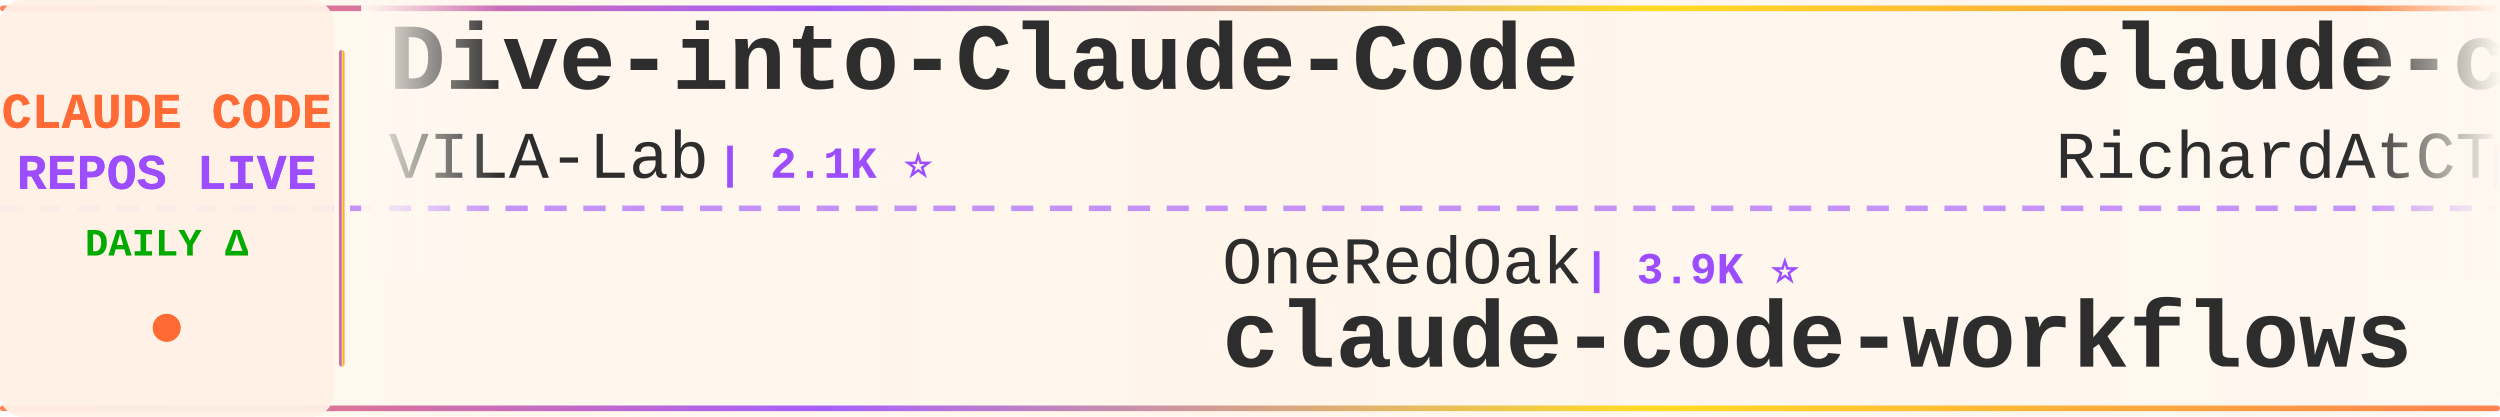
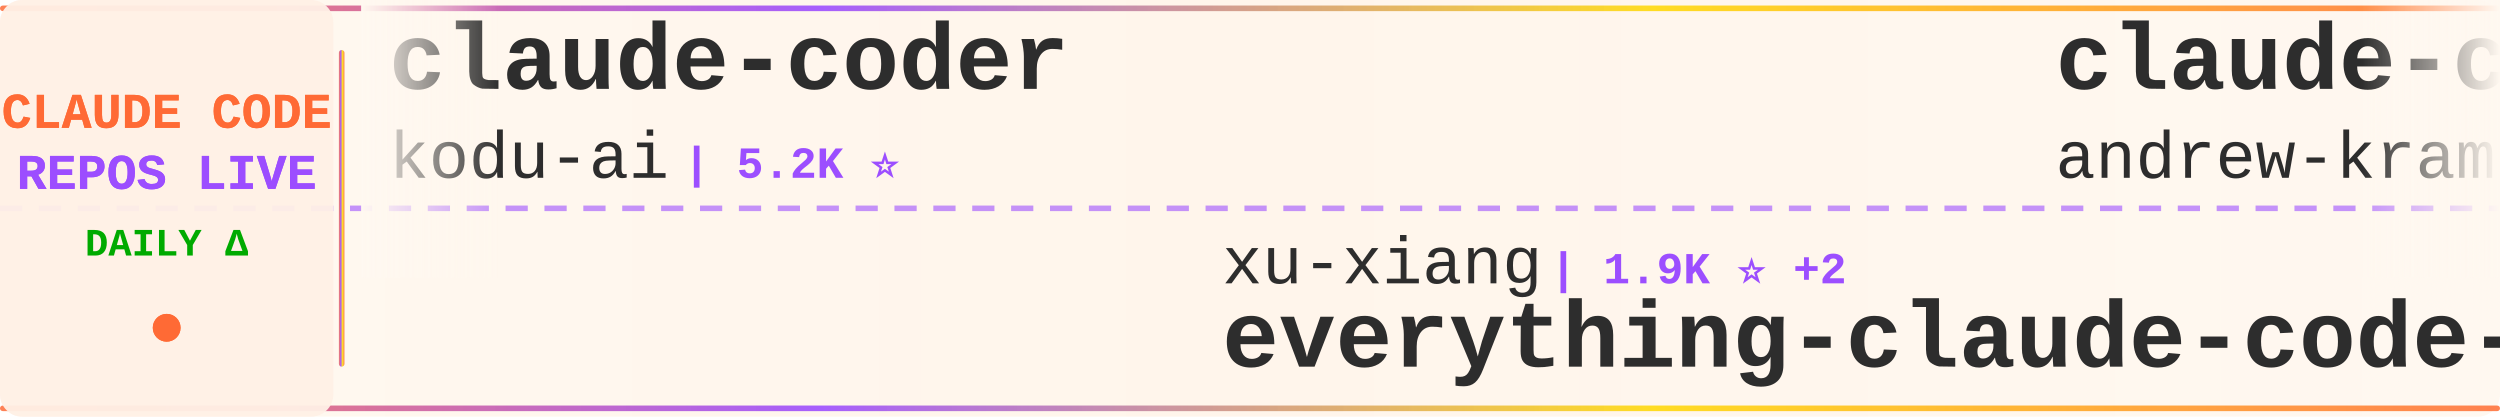
<svg xmlns="http://www.w3.org/2000/svg" width="900" height="150">
  <defs>
    <linearGradient id="tickerBg" x1="0%" y1="0%" x2="100%" y2="0%">
      <stop offset="0%" style="stop-color:#fff8f0;stop-opacity:0.98" />
      <stop offset="50%" style="stop-color:#fff5eb;stop-opacity:1" />
      <stop offset="100%" style="stop-color:#fff8f0;stop-opacity:0.98" />
    </linearGradient>
    <linearGradient id="borderGrad" x1="0%" y1="0%" x2="100%" y2="0%">
      <stop offset="0%" style="stop-color:#FF6B35;stop-opacity:0.85">
        <animate attributeName="stop-opacity" values="0.85;1;0.85" dur="2s" repeatCount="indefinite" />
      </stop>
      <stop offset="33%" style="stop-color:#9C4EFF;stop-opacity:0.9">
        <animate attributeName="stop-opacity" values="0.9;1;0.9" dur="2.2s" repeatCount="indefinite" />
      </stop>
      <stop offset="66%" style="stop-color:#FFD700;stop-opacity:0.85">
        <animate attributeName="stop-opacity" values="0.85;1;0.85" dur="1.8s" repeatCount="indefinite" />
      </stop>
      <stop offset="100%" style="stop-color:#FF6B35;stop-opacity:0.85">
        <animate attributeName="stop-opacity" values="0.85;1;0.85" dur="2s" repeatCount="indefinite" />
      </stop>
    </linearGradient>
    <filter id="textGlow">
      <feGaussianBlur stdDeviation="0.15" result="coloredBlur" />
      <feMerge>
        <feMergeNode in="coloredBlur" />
        <feMergeNode in="SourceGraphic" />
      </feMerge>
    </filter>
    <filter id="metricGlow">
      <feGaussianBlur stdDeviation="0.2" result="coloredBlur" />
      <feMerge>
        <feMergeNode in="coloredBlur" />
        <feMergeNode in="SourceGraphic" />
      </feMerge>
    </filter>
    <linearGradient id="leftFade" x1="0%" y1="0%" x2="100%" y2="0%">
      <stop offset="0%" style="stop-color:#fff8f0;stop-opacity:1" />
      <stop offset="100%" style="stop-color:#fff8f0;stop-opacity:0" />
    </linearGradient>
    <linearGradient id="rightFade" x1="0%" y1="0%" x2="100%" y2="0%">
      <stop offset="0%" style="stop-color:#fff8f0;stop-opacity:0" />
      <stop offset="100%" style="stop-color:#fff8f0;stop-opacity:1" />
    </linearGradient>
  </defs>
  <rect width="900" height="150" fill="url(#tickerBg)" rx="8" />
  <rect x="0" y="2" width="900" height="2" fill="url(#borderGrad)" rx="1" />
  <rect x="0" y="146" width="900" height="2" fill="url(#borderGrad)" rx="1" />
  <line x1="0" y1="75" x2="900" y2="75" stroke="#9C4EFF" stroke-width="2" stroke-dasharray="8 6" opacity="0.6" />
  <rect x="0" y="0" width="120" height="150" fill="#fff0e6" opacity="0.95" rx="8" />
  <text x="60" y="46" font-family="'Courier New', monospace" font-size="18" font-weight="bold" fill="#FF6B35" text-anchor="middle" filter="url(#textGlow)">
    CLAUDE CODE
  </text>
  <text x="60" y="68" font-family="'Courier New', monospace" font-size="18" font-weight="bold" fill="#9C4EFF" text-anchor="middle" filter="url(#textGlow)">
    REPOS LIVE
  </text>
  <text x="60" y="92" font-family="'Courier New', monospace" font-size="14" font-weight="bold" fill="#00aa00" text-anchor="middle">
    DAILY Δ
  </text>
  <circle cx="60" cy="118" r="5" fill="#FF6B35" filter="url(#metricGlow)">
    <animate attributeName="r" values="4;6;4" dur="1.5s" repeatCount="indefinite" />
    <animate attributeName="opacity" values="0.6;1;0.6" dur="1.5s" repeatCount="indefinite" />
  </circle>
  <rect x="122" y="18" width="2" height="114" fill="url(#borderGrad)" rx="1" />
  <clipPath id="tickerClip">
    <rect x="130" y="0" width="770" height="150" />
  </clipPath>
  <g clip-path="url(#tickerClip)">
    <g id="tickerItems">
      <animateTransform attributeName="transform" attributeType="XML" type="translate" from="0 0" to="-3000 0" dur="54s" repeatCount="indefinite" />
      <g transform="translate(0, 0)">
-         <text x="140" y="32" font-family="'Courier New', monospace" font-size="34" font-weight="bold" fill="#2d2d2d">Dive-into-Claude-Code</text>
-         <text x="140" y="64" font-family="'Courier New', monospace" font-size="24" font-weight="normal" fill="#2d2d2d" opacity="1.0">VILA-Lab</text>
-         <text x="258" y="64" font-family="'Courier New', monospace" font-size="16" font-weight="bold" fill="#9C4EFF"> | 2.1K ⭐</text>
+         <text x="140" y="32" font-family="'Courier New', monospace" font-size="34" font-weight="bold" fill="#2d2d2d">claude-coder</text>
+         <text x="140" y="64" font-family="'Courier New', monospace" font-size="24" font-weight="normal" fill="#2d2d2d" opacity="1.0">kodu-ai</text>
+         <text x="246" y="64" font-family="'Courier New', monospace" font-size="16" font-weight="bold" fill="#9C4EFF"> | 5.2K ⭐</text>
      </g>
      <g transform="translate(300, 0)">
-         <text x="140" y="102" font-family="'Courier New', monospace" font-size="24" font-weight="normal" fill="#2d2d2d" opacity="1.0">OneRedOak</text>
-         <text x="270" y="102" font-family="'Courier New', monospace" font-size="16" font-weight="bold" fill="#9C4EFF"> | 3.9K ⭐</text>
-         <text x="140" y="132" font-family="'Courier New', monospace" font-size="34" font-weight="bold" fill="#2d2d2d">claude-code-workflows</text>
+         <text x="140" y="102" font-family="'Courier New', monospace" font-size="24" font-weight="normal" fill="#2d2d2d" opacity="1.0">xu-xiang</text>
+         <text x="258" y="102" font-family="'Courier New', monospace" font-size="16" font-weight="bold" fill="#9C4EFF"> | 1.9K ⭐ +2</text>
+         <text x="140" y="132" font-family="'Courier New', monospace" font-size="34" font-weight="bold" fill="#2d2d2d">everything-claude-code-z...</text>
      </g>
      <g transform="translate(600, 0)">
-         <text x="140" y="32" font-family="'Courier New', monospace" font-size="34" font-weight="bold" fill="#2d2d2d">claude-code-telegram</text>
-         <text x="140" y="64" font-family="'Courier New', monospace" font-size="24" font-weight="normal" fill="#2d2d2d" opacity="1.0">RichardAtCT</text>
-         <text x="294" y="64" font-family="'Courier New', monospace" font-size="16" font-weight="bold" fill="#9C4EFF"> | 2.8K ⭐ +2</text>
+         <text x="140" y="32" font-family="'Courier New', monospace" font-size="34" font-weight="bold" fill="#2d2d2d">claude-code-source-build</text>
+         <text x="140" y="64" font-family="'Courier New', monospace" font-size="24" font-weight="normal" fill="#2d2d2d" opacity="1.0">andrew-kramer-inno</text>
+         <text x="378" y="64" font-family="'Courier New', monospace" font-size="16" font-weight="bold" fill="#9C4EFF"> | 596 ⭐</text>
      </g>
      <g transform="translate(900, 0)">
-         <text x="140" y="102" font-family="'Courier New', monospace" font-size="24" font-weight="normal" fill="#2d2d2d" opacity="1.0">fuergaosi233</text>
-         <text x="306" y="102" font-family="'Courier New', monospace" font-size="16" font-weight="bold" fill="#9C4EFF"> | 2.8K ⭐ +1</text>
-         <text x="140" y="132" font-family="'Courier New', monospace" font-size="34" font-weight="bold" fill="#2d2d2d">claude-code-proxy</text>
+         <text x="140" y="102" font-family="'Courier New', monospace" font-size="24" font-weight="normal" fill="#2d2d2d" opacity="1.0">affaan-m</text>
+         <text x="258" y="102" font-family="'Courier New', monospace" font-size="16" font-weight="bold" fill="#9C4EFF"> | 252.4K ⭐ +445</text>
+         <text x="140" y="132" font-family="'Courier New', monospace" font-size="34" font-weight="bold" fill="#2d2d2d">ECC</text>
      </g>
      <g transform="translate(1200, 0)">
-         <text x="140" y="32" font-family="'Courier New', monospace" font-size="34" font-weight="bold" fill="#2d2d2d">claude-code-router</text>
-         <text x="140" y="64" font-family="'Courier New', monospace" font-size="24" font-weight="normal" fill="#2d2d2d" opacity="1.0">musistudio</text>
-         <text x="282" y="64" font-family="'Courier New', monospace" font-size="16" font-weight="bold" fill="#9C4EFF"> | 37.1K ⭐ +4</text>
+         <text x="140" y="32" font-family="'Courier New', monospace" font-size="34" font-weight="bold" fill="#2d2d2d">claude-code-cli</text>
+         <text x="140" y="64" font-family="'Courier New', monospace" font-size="24" font-weight="normal" fill="#2d2d2d" opacity="1.0">huangserva</text>
+         <text x="282" y="64" font-family="'Courier New', monospace" font-size="16" font-weight="bold" fill="#9C4EFF"> | 626 ⭐</text>
      </g>
      <g transform="translate(1500, 0)">
-         <text x="140" y="102" font-family="'Courier New', monospace" font-size="24" font-weight="normal" fill="#2d2d2d" opacity="1.0">Windy3f3f3f3f</text>
-         <text x="318" y="102" font-family="'Courier New', monospace" font-size="16" font-weight="bold" fill="#9C4EFF"> | 3.6K ⭐ +1</text>
-         <text x="140" y="132" font-family="'Courier New', monospace" font-size="34" font-weight="bold" fill="#2d2d2d">how-claude-code-works</text>
+         <text x="140" y="102" font-family="'Courier New', monospace" font-size="24" font-weight="normal" fill="#2d2d2d" opacity="1.0">anthropics</text>
+         <text x="282" y="102" font-family="'Courier New', monospace" font-size="16" font-weight="bold" fill="#9C4EFF"> | 971 ⭐ +1</text>
+         <text x="140" y="132" font-family="'Courier New', monospace" font-size="34" font-weight="bold" fill="#2d2d2d">claude-code-base-action</text>
      </g>
      <g transform="translate(1800, 0)">
-         <text x="140" y="32" font-family="'Courier New', monospace" font-size="34" font-weight="bold" fill="#2d2d2d">claude-code-video-toolki...</text>
-         <text x="140" y="64" font-family="'Courier New', monospace" font-size="24" font-weight="normal" fill="#2d2d2d" opacity="1.0">digitalsamba</text>
-         <text x="306" y="64" font-family="'Courier New', monospace" font-size="16" font-weight="bold" fill="#9C4EFF"> | 2.1K ⭐</text>
+         <text x="140" y="32" font-family="'Courier New', monospace" font-size="34" font-weight="bold" fill="#2d2d2d">claude-code-source</text>
+         <text x="140" y="64" font-family="'Courier New', monospace" font-size="24" font-weight="normal" fill="#2d2d2d" opacity="1.0">hangsman</text>
+         <text x="258" y="64" font-family="'Courier New', monospace" font-size="16" font-weight="bold" fill="#9C4EFF"> | 793 ⭐</text>
      </g>
      <g transform="translate(2100, 0)">
-         <text x="140" y="102" font-family="'Courier New', monospace" font-size="24" font-weight="normal" fill="#2d2d2d" opacity="1.0">anthropics</text>
-         <text x="282" y="102" font-family="'Courier New', monospace" font-size="16" font-weight="bold" fill="#9C4EFF"> | 174.9K ⭐ +57</text>
-         <text x="140" y="132" font-family="'Courier New', monospace" font-size="34" font-weight="bold" fill="#2d2d2d">skills</text>
+         <text x="140" y="102" font-family="'Courier New', monospace" font-size="24" font-weight="normal" fill="#2d2d2d" opacity="1.0">shareAI-lab</text>
+         <text x="294" y="102" font-family="'Courier New', monospace" font-size="16" font-weight="bold" fill="#9C4EFF"> | 76.3K ⭐ +32</text>
+         <text x="140" y="132" font-family="'Courier New', monospace" font-size="34" font-weight="bold" fill="#2d2d2d">learn-claude-code</text>
      </g>
      <g transform="translate(2400, 0)">
-         <text x="140" y="32" font-family="'Courier New', monospace" font-size="34" font-weight="bold" fill="#2d2d2d">learn-claude-code</text>
-         <text x="140" y="64" font-family="'Courier New', monospace" font-size="24" font-weight="normal" fill="#2d2d2d" opacity="1.0">shareAI-lab</text>
-         <text x="294" y="64" font-family="'Courier New', monospace" font-size="16" font-weight="bold" fill="#9C4EFF"> | 76.2K ⭐ +42</text>
+         <text x="140" y="32" font-family="'Courier New', monospace" font-size="34" font-weight="bold" fill="#2d2d2d">claude-code-rust</text>
+         <text x="140" y="64" font-family="'Courier New', monospace" font-size="24" font-weight="normal" fill="#2d2d2d" opacity="1.0">lorryjovens-hub</text>
+         <text x="342" y="64" font-family="'Courier New', monospace" font-size="16" font-weight="bold" fill="#9C4EFF"> | 1.7K ⭐</text>
      </g>
      <g transform="translate(2700, 0)">
-         <text x="140" y="102" font-family="'Courier New', monospace" font-size="24" font-weight="normal" fill="#2d2d2d" opacity="1.0">ccplugins</text>
-         <text x="270" y="102" font-family="'Courier New', monospace" font-size="16" font-weight="bold" fill="#9C4EFF"> | 932 ⭐</text>
-         <text x="140" y="132" font-family="'Courier New', monospace" font-size="34" font-weight="bold" fill="#2d2d2d">awesome-claude-code-plug...</text>
+         <text x="140" y="102" font-family="'Courier New', monospace" font-size="24" font-weight="normal" fill="#2d2d2d" opacity="1.0">FlorianBruniaux</text>
+         <text x="342" y="102" font-family="'Courier New', monospace" font-size="16" font-weight="bold" fill="#9C4EFF"> | 5.9K ⭐ +3</text>
+         <text x="140" y="132" font-family="'Courier New', monospace" font-size="34" font-weight="bold" fill="#2d2d2d">claude-code-ultimate-gui...</text>
      </g>
      <g transform="translate(3000, 0)">
-         <text x="140" y="32" font-family="'Courier New', monospace" font-size="34" font-weight="bold" fill="#2d2d2d">Dive-into-Claude-Code</text>
-         <text x="140" y="64" font-family="'Courier New', monospace" font-size="24" font-weight="normal" fill="#2d2d2d" opacity="1.0">VILA-Lab</text>
-         <text x="258" y="64" font-family="'Courier New', monospace" font-size="16" font-weight="bold" fill="#9C4EFF"> | 2.1K ⭐</text>
+         <text x="140" y="32" font-family="'Courier New', monospace" font-size="34" font-weight="bold" fill="#2d2d2d">claude-coder</text>
+         <text x="140" y="64" font-family="'Courier New', monospace" font-size="24" font-weight="normal" fill="#2d2d2d" opacity="1.0">kodu-ai</text>
+         <text x="246" y="64" font-family="'Courier New', monospace" font-size="16" font-weight="bold" fill="#9C4EFF"> | 5.2K ⭐</text>
      </g>
      <g transform="translate(3300, 0)">
-         <text x="140" y="102" font-family="'Courier New', monospace" font-size="24" font-weight="normal" fill="#2d2d2d" opacity="1.0">OneRedOak</text>
-         <text x="270" y="102" font-family="'Courier New', monospace" font-size="16" font-weight="bold" fill="#9C4EFF"> | 3.9K ⭐</text>
-         <text x="140" y="132" font-family="'Courier New', monospace" font-size="34" font-weight="bold" fill="#2d2d2d">claude-code-workflows</text>
+         <text x="140" y="102" font-family="'Courier New', monospace" font-size="24" font-weight="normal" fill="#2d2d2d" opacity="1.0">xu-xiang</text>
+         <text x="258" y="102" font-family="'Courier New', monospace" font-size="16" font-weight="bold" fill="#9C4EFF"> | 1.9K ⭐ +2</text>
+         <text x="140" y="132" font-family="'Courier New', monospace" font-size="34" font-weight="bold" fill="#2d2d2d">everything-claude-code-z...</text>
      </g>
      <g transform="translate(3600, 0)">
-         <text x="140" y="32" font-family="'Courier New', monospace" font-size="34" font-weight="bold" fill="#2d2d2d">claude-code-telegram</text>
-         <text x="140" y="64" font-family="'Courier New', monospace" font-size="24" font-weight="normal" fill="#2d2d2d" opacity="1.0">RichardAtCT</text>
-         <text x="294" y="64" font-family="'Courier New', monospace" font-size="16" font-weight="bold" fill="#9C4EFF"> | 2.8K ⭐ +2</text>
+         <text x="140" y="32" font-family="'Courier New', monospace" font-size="34" font-weight="bold" fill="#2d2d2d">claude-code-source-build</text>
+         <text x="140" y="64" font-family="'Courier New', monospace" font-size="24" font-weight="normal" fill="#2d2d2d" opacity="1.0">andrew-kramer-inno</text>
+         <text x="378" y="64" font-family="'Courier New', monospace" font-size="16" font-weight="bold" fill="#9C4EFF"> | 596 ⭐</text>
      </g>
      <g transform="translate(3900, 0)">
-         <text x="140" y="102" font-family="'Courier New', monospace" font-size="24" font-weight="normal" fill="#2d2d2d" opacity="1.0">fuergaosi233</text>
-         <text x="306" y="102" font-family="'Courier New', monospace" font-size="16" font-weight="bold" fill="#9C4EFF"> | 2.8K ⭐ +1</text>
-         <text x="140" y="132" font-family="'Courier New', monospace" font-size="34" font-weight="bold" fill="#2d2d2d">claude-code-proxy</text>
+         <text x="140" y="102" font-family="'Courier New', monospace" font-size="24" font-weight="normal" fill="#2d2d2d" opacity="1.0">affaan-m</text>
+         <text x="258" y="102" font-family="'Courier New', monospace" font-size="16" font-weight="bold" fill="#9C4EFF"> | 252.4K ⭐ +445</text>
+         <text x="140" y="132" font-family="'Courier New', monospace" font-size="34" font-weight="bold" fill="#2d2d2d">ECC</text>
      </g>
    </g>
  </g>
  <rect x="130" y="0" width="50" height="100" fill="url(#leftFade)" />
  <rect x="850" y="0" width="50" height="100" fill="url(#rightFade)" />
</svg>
